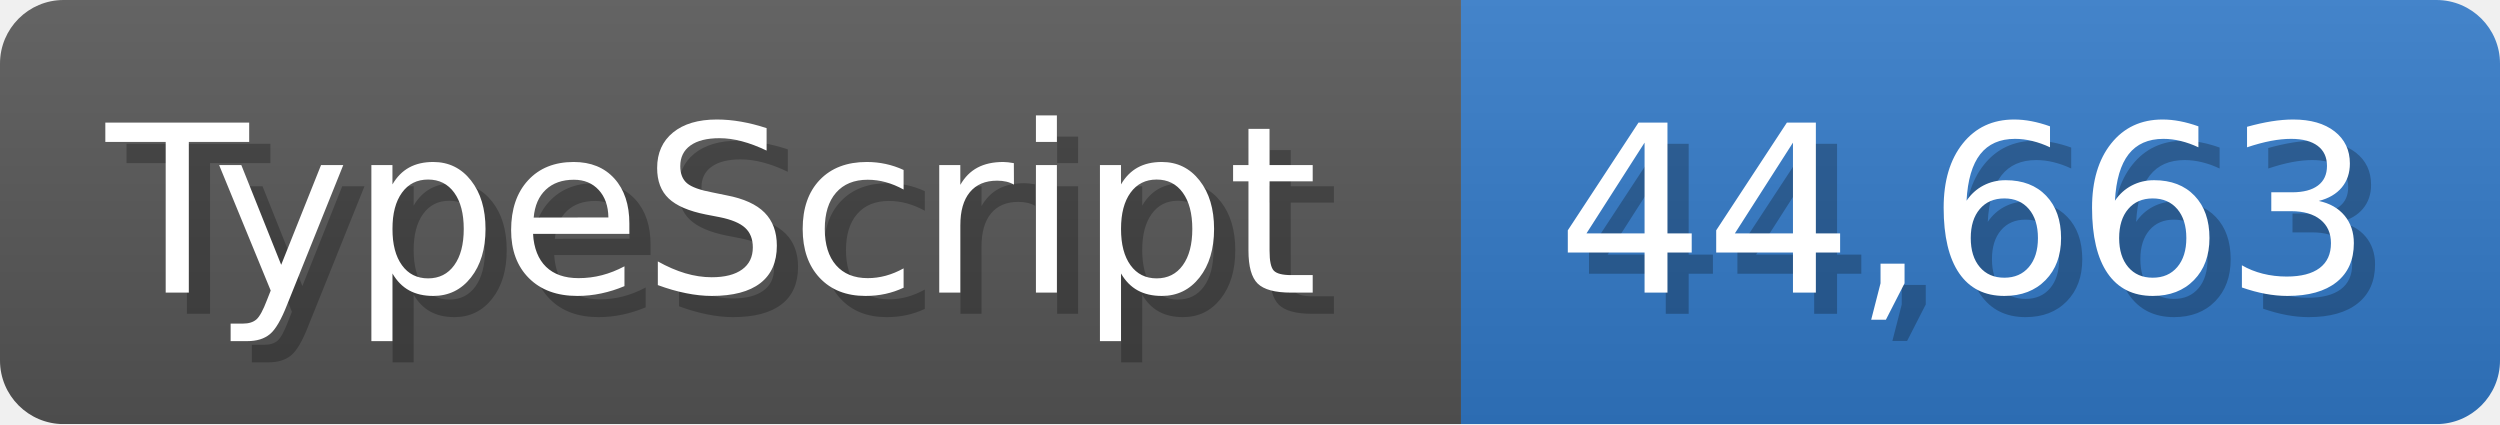
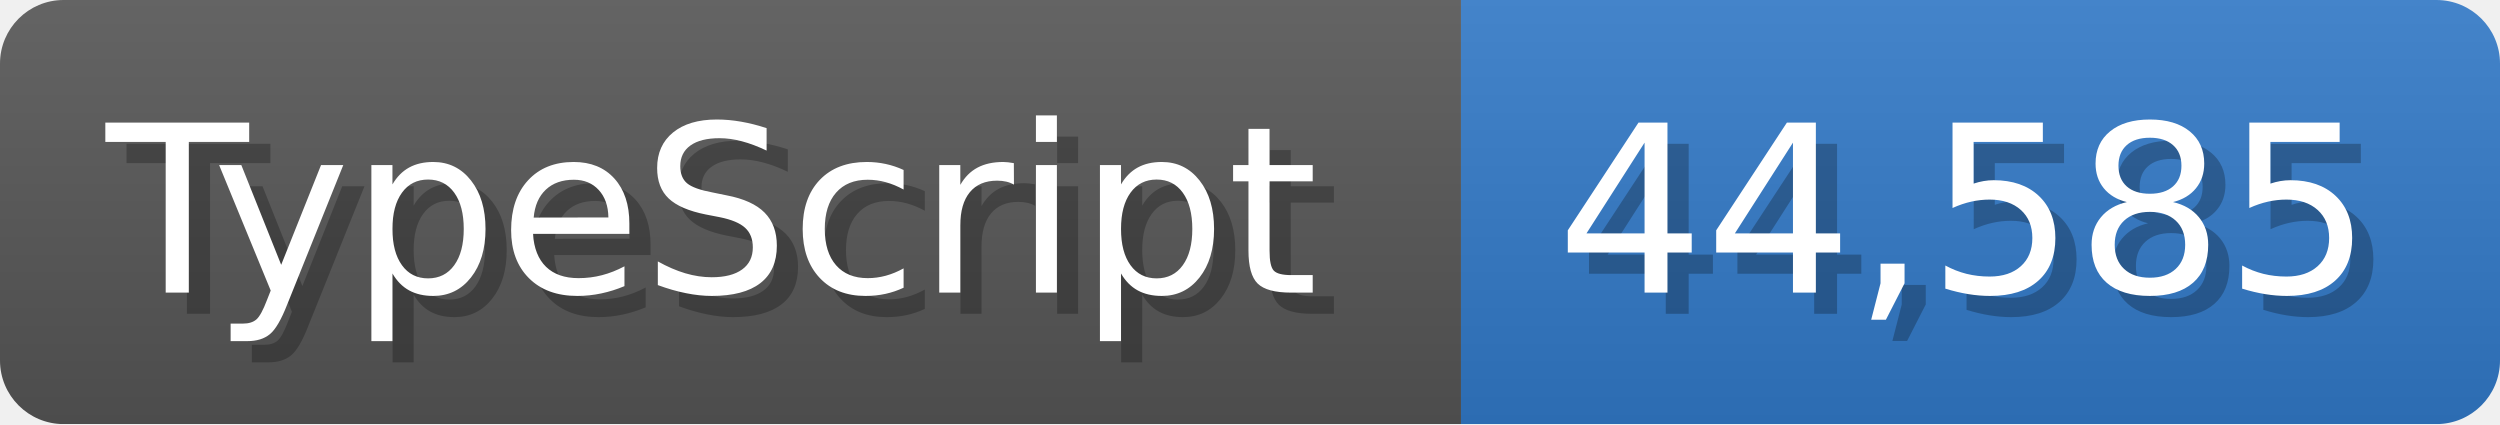
<svg xmlns="http://www.w3.org/2000/svg" width="117.9" height="20" viewBox="0 0 1179 200">
  <linearGradient id="a" x2="0" y2="100%">
    <stop offset="0" stop-opacity=".1" stop-color="#EEE" />
    <stop offset="1" stop-opacity=".1" />
  </linearGradient>
  <mask id="m">
    <rect width="1179" height="200" rx="30" fill="#FFF" />
  </mask>
  <g mask="url(#m)">
    <rect width="689" height="200" fill="#555" />
    <rect width="490" height="200" fill="#3178c6" x="689" />
    <rect width="1179" height="200" fill="url(#a)" />
  </g>
  <g fill="#fff" text-anchor="start" font-family="Verdana,DejaVu Sans,sans-serif" font-size="110">
    <text x="60" y="148" textLength="589" fill="#000" opacity="0.25">TypeScript</text>
    <text x="50" y="138" textLength="589">TypeScript</text>
-     <text x="744" y="148" textLength="390" fill="#000" opacity="0.25">44,663</text>
-     <text x="734" y="138" textLength="390">44,663</text>
+     <text x="744" y="148" textLength="390" fill="#000" opacity="0.25">44,585</text>
+     <text x="734" y="138" textLength="390">44,585</text>
  </g>
</svg>
